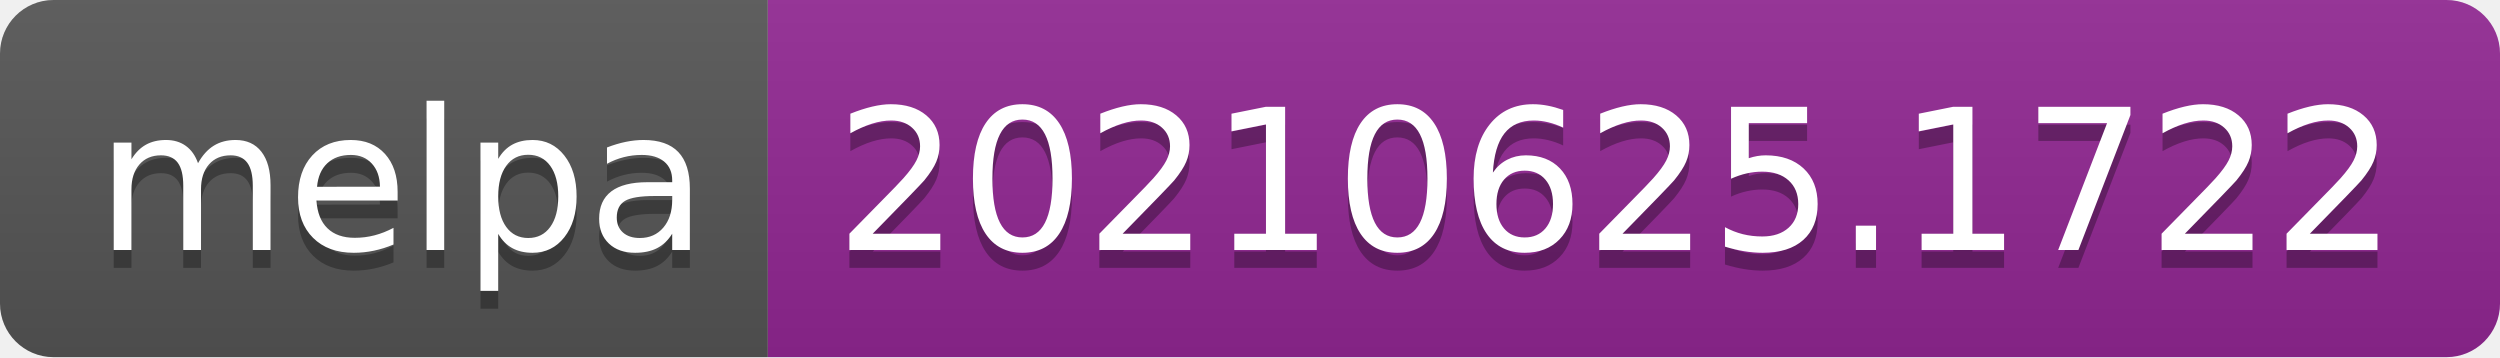
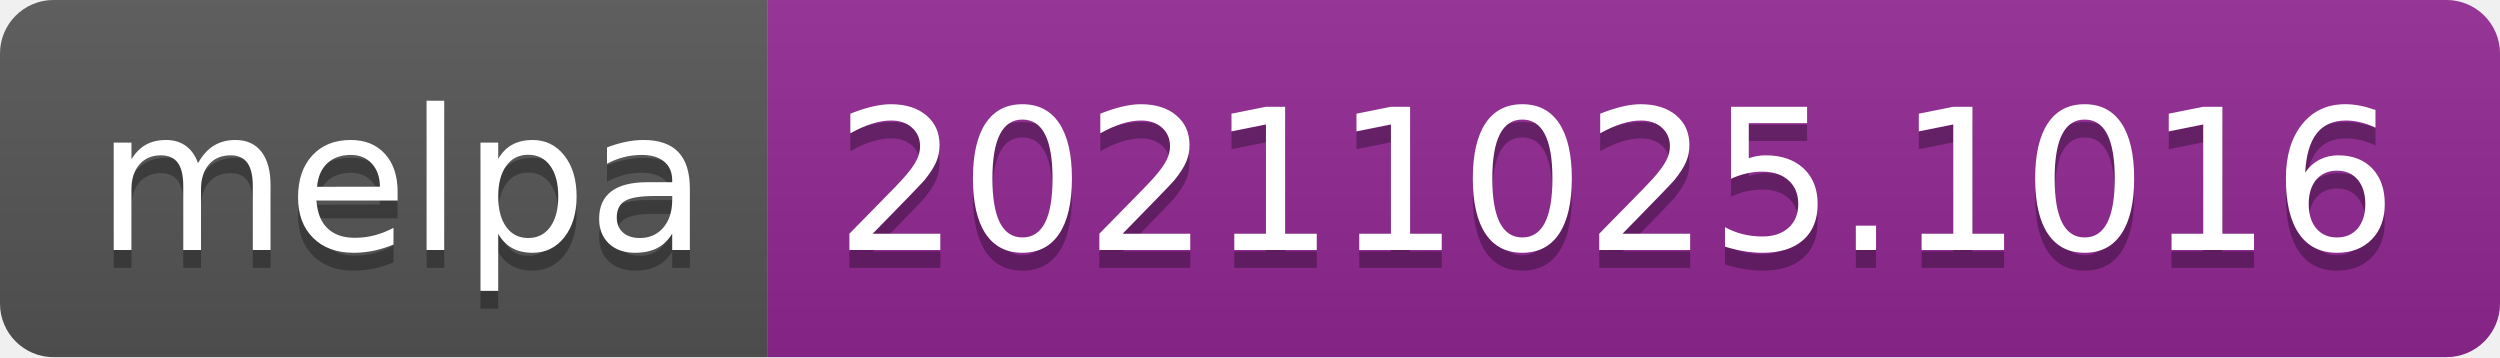
- <svg xmlns="http://www.w3.org/2000/svg" width="140" height="20" role="img" aria-label="melpa: 20210625.1722">
+ <svg xmlns="http://www.w3.org/2000/svg" width="140" height="20" role="img" aria-label="melpa: 20211025.1016">
  <linearGradient id="s" x2="0" y2="100%">
    <stop offset="0" stop-color="#bbb" stop-opacity=".1" />
    <stop offset="1" stop-opacity=".1" />
  </linearGradient>
  <clipPath id="r">
    <rect width="140" height="20" rx="3" fill="#fff" />
  </clipPath>
  <g clip-path="url(#r)">
    <rect width="43" height="20" fill="#555" />
    <rect x="43" width="97" height="20" fill="#922793" />
    <rect width="140" height="20" fill="url(#s)" />
  </g>
  <g fill="#fff" text-anchor="middle" font-family="Verdana,Geneva,DejaVu Sans,sans-serif" text-rendering="geometricPrecision" font-size="110">
    <text aria-hidden="true" x="225" y="150" fill="#010101" fill-opacity=".3" transform="scale(.1)" textLength="330">melpa</text>
    <text x="225" y="140" transform="scale(.1)" fill="#fff" textLength="330">melpa</text>
-     <text aria-hidden="true" x="905" y="150" fill="#010101" fill-opacity=".3" transform="scale(.1)" textLength="870">20210625.1722</text>
-     <text x="905" y="140" transform="scale(.1)" fill="#fff" textLength="870">20210625.1722</text>
+     <text aria-hidden="true" x="905" y="150" fill="#010101" fill-opacity=".3" transform="scale(.1)" textLength="870">20211025.1016</text>
+     <text x="905" y="140" transform="scale(.1)" fill="#fff" textLength="870">20211025.1016</text>
  </g>
</svg>
